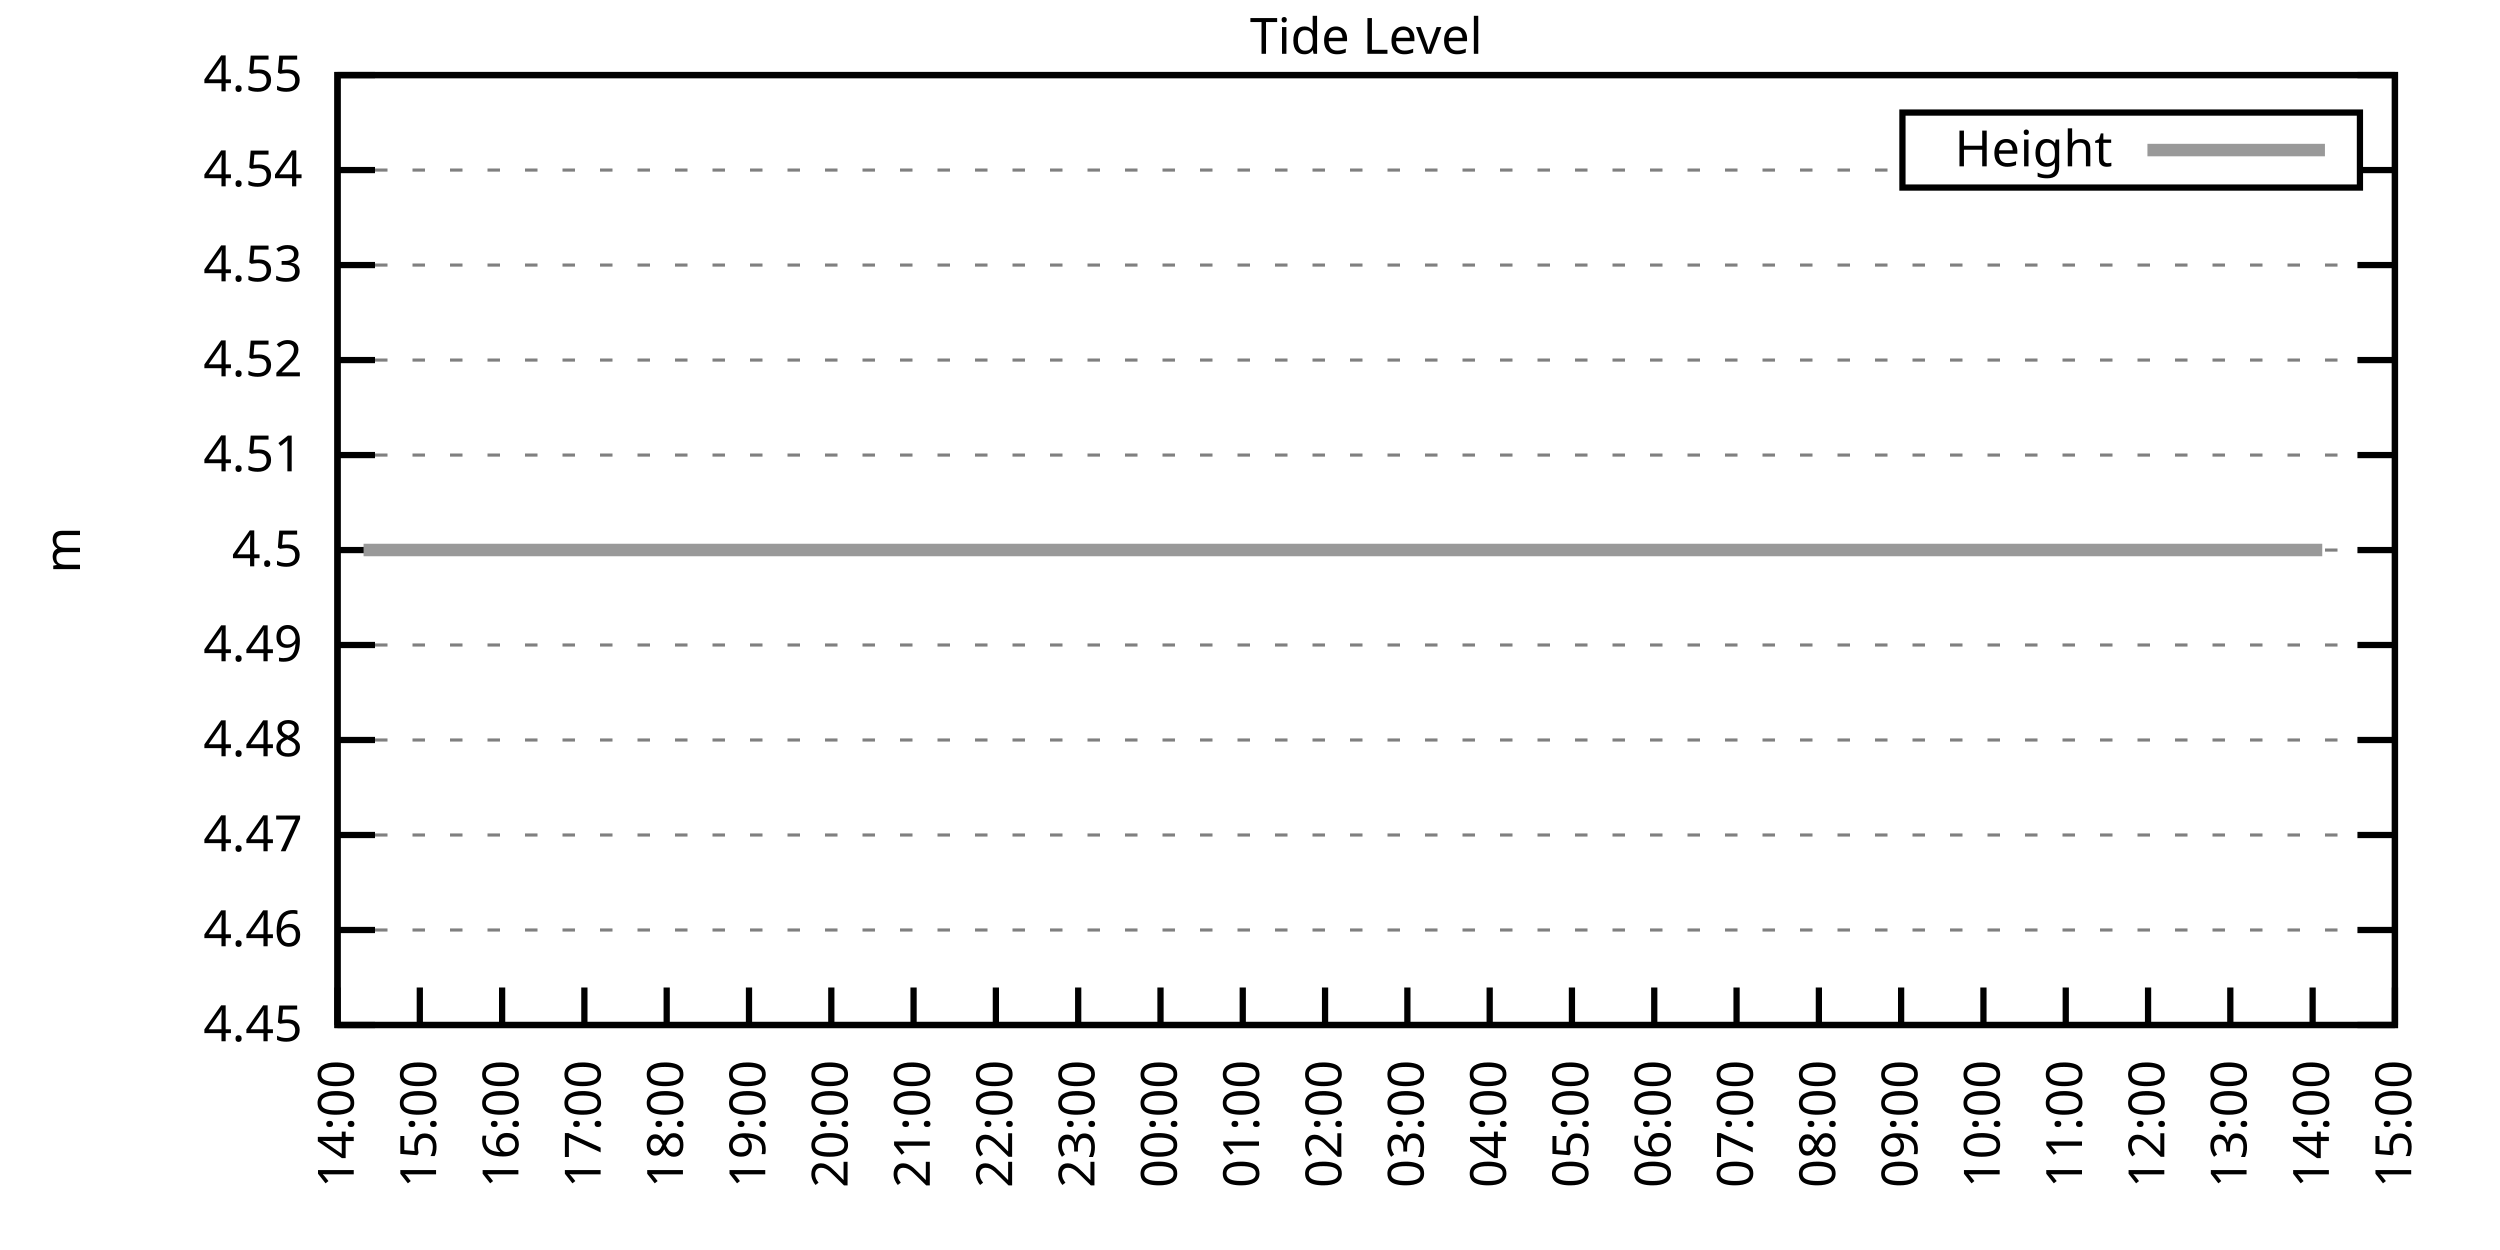
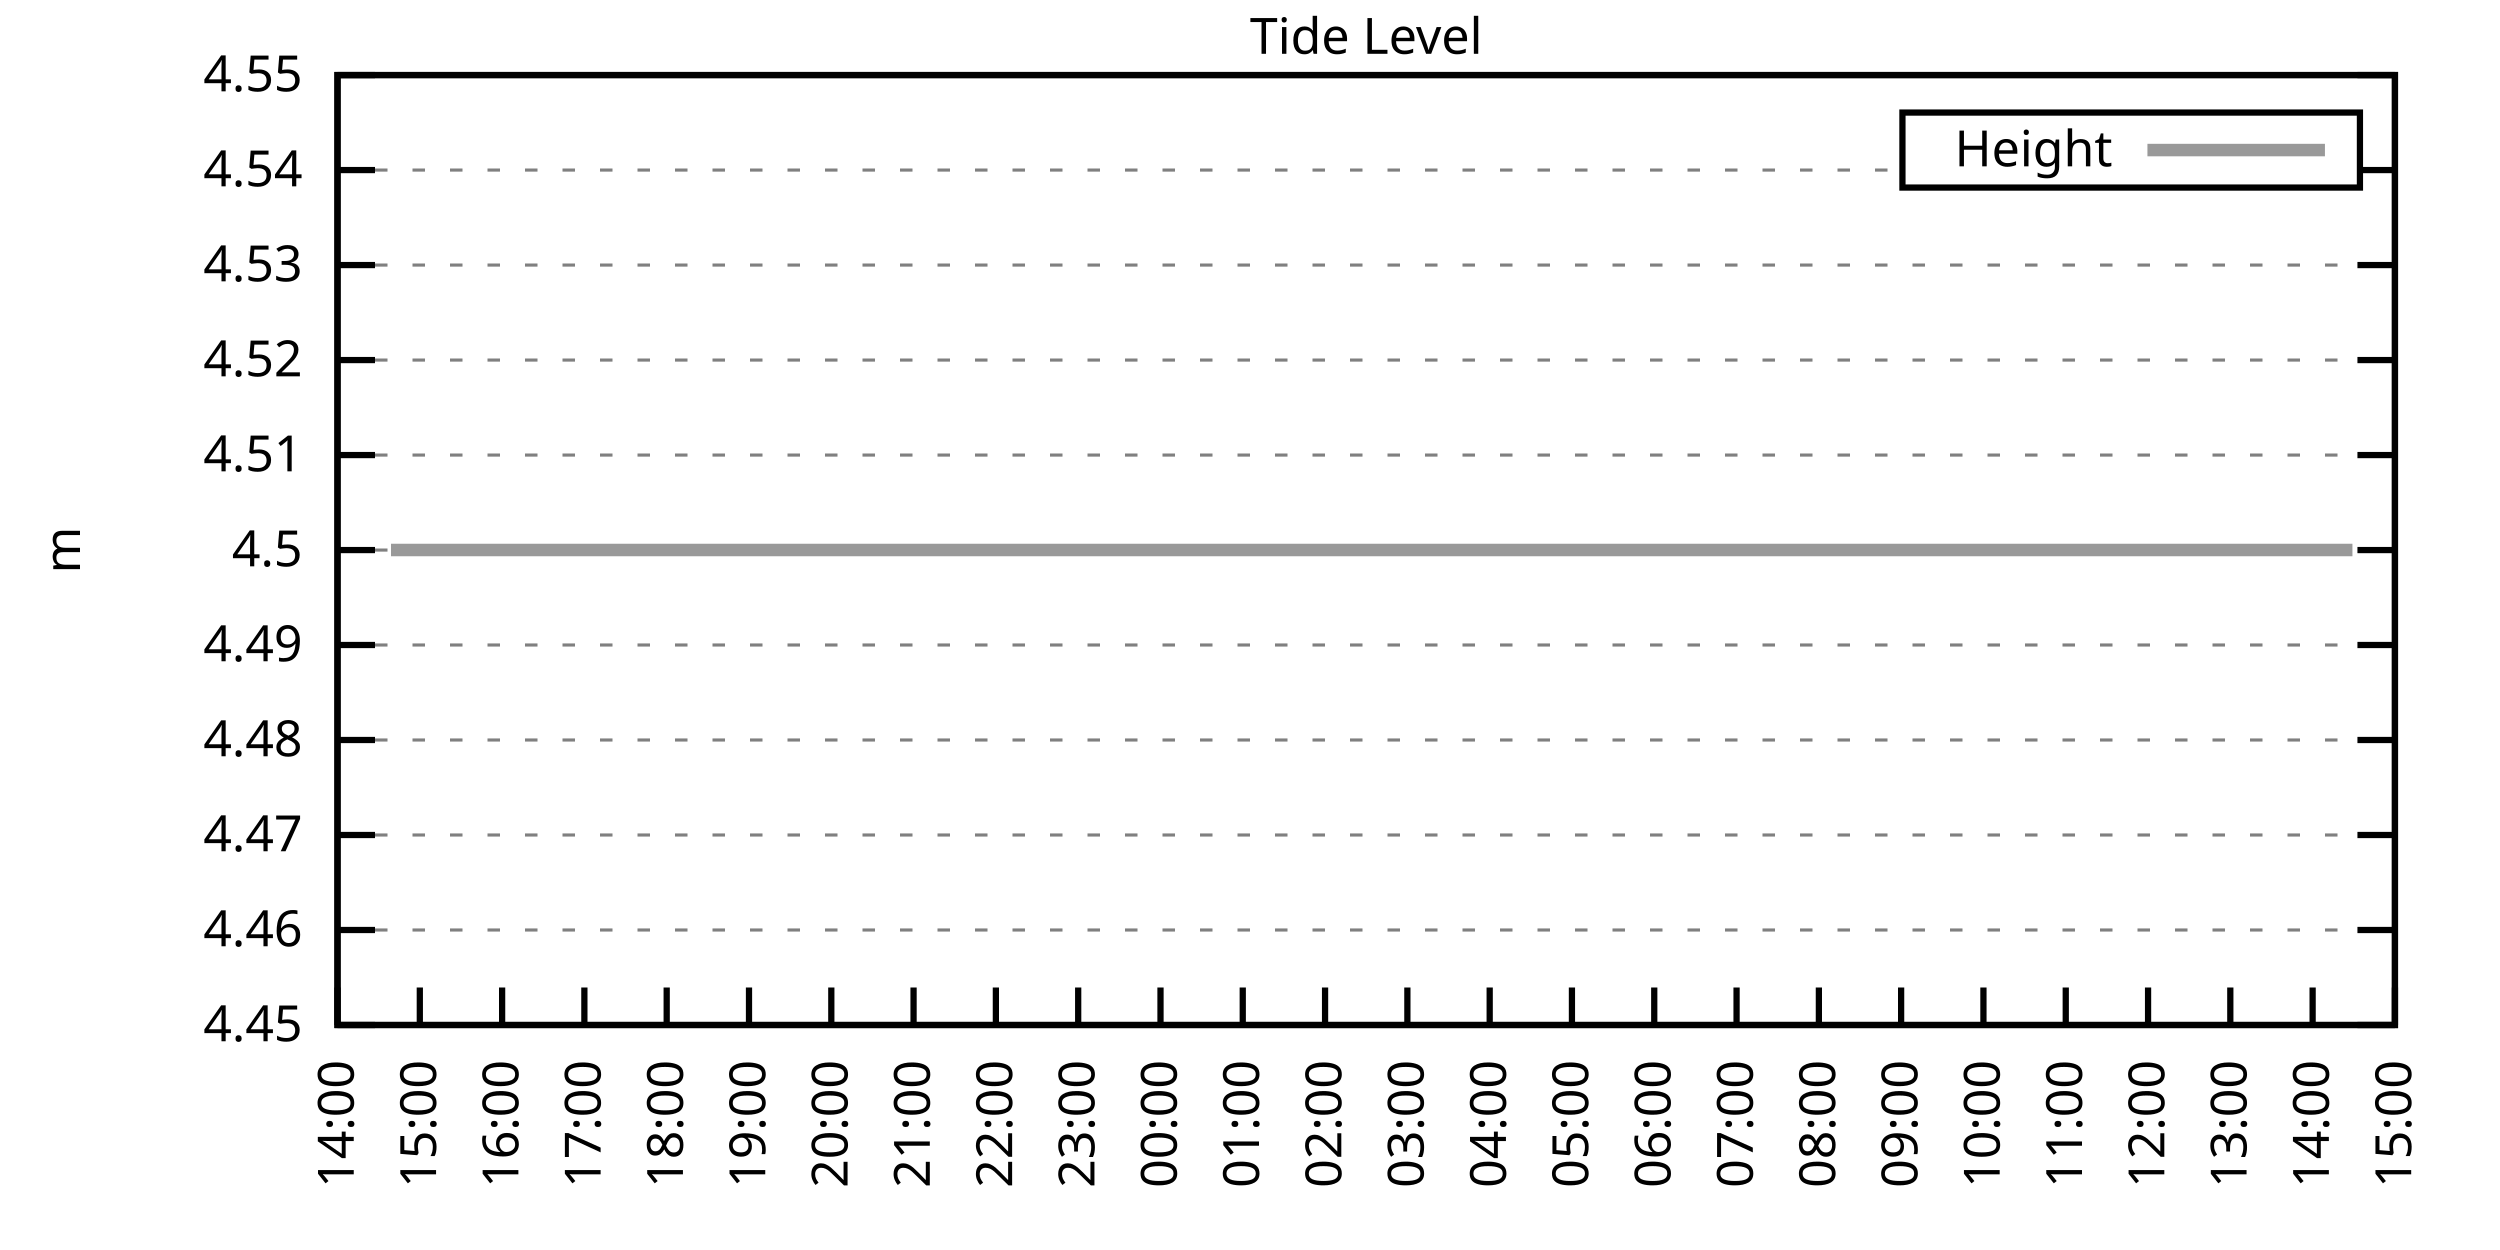
<svg xmlns="http://www.w3.org/2000/svg" xmlns:xlink="http://www.w3.org/1999/xlink" width="400" height="200" viewBox="0 0 400 200">
  <g id="gnuplot_canvas">
    <rect x="0" y="0" width="400" height="200" fill="none" />
    <defs>
      <circle id="gpDot" r="0.5" stroke-width="0.5" stroke="currentColor" />
      <path id="gpPt0" stroke-width="0.333" stroke="currentColor" d="M-1,0 h2 M0,-1 v2" />
      <path id="gpPt1" stroke-width="0.333" stroke="currentColor" d="M-1,-1 L1,1 M1,-1 L-1,1" />
      <path id="gpPt2" stroke-width="0.333" stroke="currentColor" d="M-1,0 L1,0 M0,-1 L0,1 M-1,-1 L1,1 M-1,1 L1,-1" />
      <rect id="gpPt3" stroke-width="0.333" stroke="currentColor" x="-1" y="-1" width="2" height="2" />
      <rect id="gpPt4" stroke-width="0.333" stroke="currentColor" fill="currentColor" x="-1" y="-1" width="2" height="2" />
      <circle id="gpPt5" stroke-width="0.333" stroke="currentColor" cx="0" cy="0" r="1" />
      <use xlink:href="#gpPt5" id="gpPt6" fill="currentColor" stroke="none" />
      <path id="gpPt7" stroke-width="0.333" stroke="currentColor" d="M0,-1.33 L-1.33,0.67 L1.33,0.67 z" />
      <use xlink:href="#gpPt7" id="gpPt8" fill="currentColor" stroke="none" />
      <use xlink:href="#gpPt7" id="gpPt9" stroke="currentColor" transform="rotate(180)" />
      <use xlink:href="#gpPt9" id="gpPt10" fill="currentColor" stroke="none" />
      <use xlink:href="#gpPt3" id="gpPt11" stroke="currentColor" transform="rotate(45)" />
      <use xlink:href="#gpPt11" id="gpPt12" fill="currentColor" stroke="none" />
      <path id="gpPt13" stroke-width="0.333" stroke="currentColor" d="M0,1.330 L1.265,0.411 L0.782,-1.067 L-0.782,-1.076 L-1.265,0.411 z" />
      <use xlink:href="#gpPt13" id="gpPt14" fill="currentColor" stroke="none" />
      <filter id="textbox" filterUnits="objectBoundingBox" x="0" y="0" height="1" width="1">
        <feFlood flood-color="white" flood-opacity="1" result="bgnd" />
        <feComposite in="SourceGraphic" in2="bgnd" operator="atop" />
      </filter>
      <filter id="greybox" filterUnits="objectBoundingBox" x="0" y="0" height="1" width="1">
        <feFlood flood-color="lightgrey" flood-opacity="1" result="grey" />
        <feComposite in="SourceGraphic" in2="grey" operator="atop" />
      </filter>
    </defs>
    <g fill="none" color="white" stroke="currentColor" stroke-width="1.00" stroke-linecap="butt" stroke-linejoin="miter">
</g>
    <g fill="none" color="black" stroke="currentColor" stroke-width="1.00" stroke-linecap="butt" stroke-linejoin="miter">
      <g stroke="none" shape-rendering="crispEdges">
        <polygon fill="rgb(255, 255, 255)" points="54.00,164.00 383.18,164.00 383.18,12.02 54.00,12.02 " />
      </g>
    </g>
    <g fill="none" color="black" stroke="currentColor" stroke-width="1.00" stroke-linecap="butt" stroke-linejoin="miter">
</g>
    <g fill="none" color="black" stroke="black" stroke-width="0.50" stroke-linecap="butt" stroke-linejoin="miter">
</g>
    <g fill="none" color="gray" stroke="currentColor" stroke-width="0.50" stroke-linecap="butt" stroke-linejoin="miter">
      <path stroke="gray" stroke-dasharray="2,4" class="gridline" d="M54.00,164.00 L383.19,164.00  " />
    </g>
    <g fill="none" color="gray" stroke="gray" stroke-width="1.00" stroke-linecap="butt" stroke-linejoin="miter">
</g>
    <g fill="none" color="black" stroke="currentColor" stroke-width="1.00" stroke-linecap="butt" stroke-linejoin="miter">
      <path stroke="black" d="M54.00,164.00 L60.00,164.00 M383.19,164.00 L377.19,164.00  " />
      <g transform="translate(48.40,166.60)" stroke="none" fill="black" font-family="Sans" font-size="8.00" text-anchor="end">
        <text>
          <tspan font-family="Sans"> 4.45</tspan>
        </text>
      </g>
    </g>
    <g fill="none" color="black" stroke="currentColor" stroke-width="1.00" stroke-linecap="butt" stroke-linejoin="miter">
</g>
    <g fill="none" color="black" stroke="black" stroke-width="0.50" stroke-linecap="butt" stroke-linejoin="miter">
</g>
    <g fill="none" color="gray" stroke="currentColor" stroke-width="0.50" stroke-linecap="butt" stroke-linejoin="miter">
      <path stroke="gray" stroke-dasharray="2,4" class="gridline" d="M54.00,148.80 L383.19,148.80  " />
    </g>
    <g fill="none" color="gray" stroke="gray" stroke-width="1.00" stroke-linecap="butt" stroke-linejoin="miter">
</g>
    <g fill="none" color="black" stroke="currentColor" stroke-width="1.00" stroke-linecap="butt" stroke-linejoin="miter">
      <path stroke="black" d="M54.00,148.80 L60.00,148.80 M383.19,148.80 L377.19,148.80  " />
      <g transform="translate(48.40,151.40)" stroke="none" fill="black" font-family="Sans" font-size="8.00" text-anchor="end">
        <text>
          <tspan font-family="Sans"> 4.46</tspan>
        </text>
      </g>
    </g>
    <g fill="none" color="black" stroke="currentColor" stroke-width="1.00" stroke-linecap="butt" stroke-linejoin="miter">
</g>
    <g fill="none" color="black" stroke="black" stroke-width="0.50" stroke-linecap="butt" stroke-linejoin="miter">
</g>
    <g fill="none" color="gray" stroke="currentColor" stroke-width="0.50" stroke-linecap="butt" stroke-linejoin="miter">
      <path stroke="gray" stroke-dasharray="2,4" class="gridline" d="M54.00,133.60 L383.19,133.60  " />
    </g>
    <g fill="none" color="gray" stroke="gray" stroke-width="1.00" stroke-linecap="butt" stroke-linejoin="miter">
</g>
    <g fill="none" color="black" stroke="currentColor" stroke-width="1.00" stroke-linecap="butt" stroke-linejoin="miter">
      <path stroke="black" d="M54.00,133.60 L60.00,133.60 M383.19,133.60 L377.19,133.60  " />
      <g transform="translate(48.40,136.20)" stroke="none" fill="black" font-family="Sans" font-size="8.00" text-anchor="end">
        <text>
          <tspan font-family="Sans"> 4.47</tspan>
        </text>
      </g>
    </g>
    <g fill="none" color="black" stroke="currentColor" stroke-width="1.00" stroke-linecap="butt" stroke-linejoin="miter">
</g>
    <g fill="none" color="black" stroke="black" stroke-width="0.50" stroke-linecap="butt" stroke-linejoin="miter">
</g>
    <g fill="none" color="gray" stroke="currentColor" stroke-width="0.50" stroke-linecap="butt" stroke-linejoin="miter">
      <path stroke="gray" stroke-dasharray="2,4" class="gridline" d="M54.00,118.40 L383.19,118.40  " />
    </g>
    <g fill="none" color="gray" stroke="gray" stroke-width="1.00" stroke-linecap="butt" stroke-linejoin="miter">
</g>
    <g fill="none" color="black" stroke="currentColor" stroke-width="1.00" stroke-linecap="butt" stroke-linejoin="miter">
      <path stroke="black" d="M54.00,118.40 L60.00,118.40 M383.19,118.40 L377.19,118.40  " />
      <g transform="translate(48.40,121.00)" stroke="none" fill="black" font-family="Sans" font-size="8.00" text-anchor="end">
        <text>
          <tspan font-family="Sans"> 4.48</tspan>
        </text>
      </g>
    </g>
    <g fill="none" color="black" stroke="currentColor" stroke-width="1.00" stroke-linecap="butt" stroke-linejoin="miter">
</g>
    <g fill="none" color="black" stroke="black" stroke-width="0.50" stroke-linecap="butt" stroke-linejoin="miter">
</g>
    <g fill="none" color="gray" stroke="currentColor" stroke-width="0.50" stroke-linecap="butt" stroke-linejoin="miter">
      <path stroke="gray" stroke-dasharray="2,4" class="gridline" d="M54.00,103.20 L383.19,103.20  " />
    </g>
    <g fill="none" color="gray" stroke="gray" stroke-width="1.00" stroke-linecap="butt" stroke-linejoin="miter">
</g>
    <g fill="none" color="black" stroke="currentColor" stroke-width="1.00" stroke-linecap="butt" stroke-linejoin="miter">
      <path stroke="black" d="M54.00,103.20 L60.00,103.20 M383.19,103.20 L377.19,103.20  " />
      <g transform="translate(48.40,105.80)" stroke="none" fill="black" font-family="Sans" font-size="8.00" text-anchor="end">
        <text>
          <tspan font-family="Sans"> 4.49</tspan>
        </text>
      </g>
    </g>
    <g fill="none" color="black" stroke="currentColor" stroke-width="1.00" stroke-linecap="butt" stroke-linejoin="miter">
</g>
    <g fill="none" color="black" stroke="black" stroke-width="0.50" stroke-linecap="butt" stroke-linejoin="miter">
</g>
    <g fill="none" color="gray" stroke="currentColor" stroke-width="0.50" stroke-linecap="butt" stroke-linejoin="miter">
      <path stroke="gray" stroke-dasharray="2,4" class="gridline" d="M54.00,88.01 L383.19,88.01  " />
    </g>
    <g fill="none" color="gray" stroke="gray" stroke-width="1.00" stroke-linecap="butt" stroke-linejoin="miter">
</g>
    <g fill="none" color="black" stroke="currentColor" stroke-width="1.00" stroke-linecap="butt" stroke-linejoin="miter">
      <path stroke="black" d="M54.00,88.01 L60.00,88.01 M383.19,88.01 L377.19,88.01  " />
      <g transform="translate(48.40,90.61)" stroke="none" fill="black" font-family="Sans" font-size="8.00" text-anchor="end">
        <text>
          <tspan font-family="Sans"> 4.5</tspan>
        </text>
      </g>
    </g>
    <g fill="none" color="black" stroke="currentColor" stroke-width="1.00" stroke-linecap="butt" stroke-linejoin="miter">
</g>
    <g fill="none" color="black" stroke="black" stroke-width="0.50" stroke-linecap="butt" stroke-linejoin="miter">
</g>
    <g fill="none" color="gray" stroke="currentColor" stroke-width="0.50" stroke-linecap="butt" stroke-linejoin="miter">
      <path stroke="gray" stroke-dasharray="2,4" class="gridline" d="M54.00,72.81 L383.19,72.81  " />
    </g>
    <g fill="none" color="gray" stroke="gray" stroke-width="1.00" stroke-linecap="butt" stroke-linejoin="miter">
</g>
    <g fill="none" color="black" stroke="currentColor" stroke-width="1.00" stroke-linecap="butt" stroke-linejoin="miter">
      <path stroke="black" d="M54.00,72.81 L60.00,72.81 M383.19,72.81 L377.19,72.81  " />
      <g transform="translate(48.40,75.41)" stroke="none" fill="black" font-family="Sans" font-size="8.00" text-anchor="end">
        <text>
          <tspan font-family="Sans"> 4.51</tspan>
        </text>
      </g>
    </g>
    <g fill="none" color="black" stroke="currentColor" stroke-width="1.00" stroke-linecap="butt" stroke-linejoin="miter">
</g>
    <g fill="none" color="black" stroke="black" stroke-width="0.50" stroke-linecap="butt" stroke-linejoin="miter">
</g>
    <g fill="none" color="gray" stroke="currentColor" stroke-width="0.50" stroke-linecap="butt" stroke-linejoin="miter">
      <path stroke="gray" stroke-dasharray="2,4" class="gridline" d="M54.00,57.61 L383.19,57.61  " />
    </g>
    <g fill="none" color="gray" stroke="gray" stroke-width="1.00" stroke-linecap="butt" stroke-linejoin="miter">
</g>
    <g fill="none" color="black" stroke="currentColor" stroke-width="1.00" stroke-linecap="butt" stroke-linejoin="miter">
      <path stroke="black" d="M54.00,57.61 L60.00,57.61 M383.19,57.61 L377.19,57.61  " />
      <g transform="translate(48.40,60.21)" stroke="none" fill="black" font-family="Sans" font-size="8.00" text-anchor="end">
        <text>
          <tspan font-family="Sans"> 4.52</tspan>
        </text>
      </g>
    </g>
    <g fill="none" color="black" stroke="currentColor" stroke-width="1.00" stroke-linecap="butt" stroke-linejoin="miter">
</g>
    <g fill="none" color="black" stroke="black" stroke-width="0.50" stroke-linecap="butt" stroke-linejoin="miter">
</g>
    <g fill="none" color="gray" stroke="currentColor" stroke-width="0.50" stroke-linecap="butt" stroke-linejoin="miter">
      <path stroke="gray" stroke-dasharray="2,4" class="gridline" d="M54.00,42.41 L383.19,42.41  " />
    </g>
    <g fill="none" color="gray" stroke="gray" stroke-width="1.00" stroke-linecap="butt" stroke-linejoin="miter">
</g>
    <g fill="none" color="black" stroke="currentColor" stroke-width="1.00" stroke-linecap="butt" stroke-linejoin="miter">
      <path stroke="black" d="M54.00,42.41 L60.00,42.41 M383.19,42.41 L377.19,42.41  " />
      <g transform="translate(48.40,45.01)" stroke="none" fill="black" font-family="Sans" font-size="8.00" text-anchor="end">
        <text>
          <tspan font-family="Sans"> 4.53</tspan>
        </text>
      </g>
    </g>
    <g fill="none" color="black" stroke="currentColor" stroke-width="1.00" stroke-linecap="butt" stroke-linejoin="miter">
</g>
    <g fill="none" color="black" stroke="black" stroke-width="0.50" stroke-linecap="butt" stroke-linejoin="miter">
</g>
    <g fill="none" color="gray" stroke="currentColor" stroke-width="0.50" stroke-linecap="butt" stroke-linejoin="miter">
      <path stroke="gray" stroke-dasharray="2,4" class="gridline" d="M54.00,27.21 L304.39,27.21 M377.59,27.21 L383.19,27.21  " />
    </g>
    <g fill="none" color="gray" stroke="gray" stroke-width="1.00" stroke-linecap="butt" stroke-linejoin="miter">
</g>
    <g fill="none" color="black" stroke="currentColor" stroke-width="1.00" stroke-linecap="butt" stroke-linejoin="miter">
      <path stroke="black" d="M54.00,27.21 L60.00,27.21 M383.19,27.21 L377.19,27.21  " />
      <g transform="translate(48.40,29.81)" stroke="none" fill="black" font-family="Sans" font-size="8.00" text-anchor="end">
        <text>
          <tspan font-family="Sans"> 4.54</tspan>
        </text>
      </g>
    </g>
    <g fill="none" color="black" stroke="currentColor" stroke-width="1.00" stroke-linecap="butt" stroke-linejoin="miter">
</g>
    <g fill="none" color="black" stroke="black" stroke-width="0.50" stroke-linecap="butt" stroke-linejoin="miter">
</g>
    <g fill="none" color="gray" stroke="currentColor" stroke-width="0.50" stroke-linecap="butt" stroke-linejoin="miter">
      <path stroke="gray" stroke-dasharray="2,4" class="gridline" d="M54.00,12.01 L383.19,12.01  " />
    </g>
    <g fill="none" color="gray" stroke="gray" stroke-width="1.00" stroke-linecap="butt" stroke-linejoin="miter">
</g>
    <g fill="none" color="black" stroke="currentColor" stroke-width="1.00" stroke-linecap="butt" stroke-linejoin="miter">
      <path stroke="black" d="M54.00,12.01 L60.00,12.01 M383.19,12.01 L377.19,12.01  " />
      <g transform="translate(48.40,14.61)" stroke="none" fill="black" font-family="Sans" font-size="8.00" text-anchor="end">
        <text>
          <tspan font-family="Sans"> 4.55</tspan>
        </text>
      </g>
    </g>
    <g fill="none" color="black" stroke="currentColor" stroke-width="1.00" stroke-linecap="butt" stroke-linejoin="miter">
      <path stroke="black" d="M54.00,164.00 L54.00,158.00  " />
      <g transform="translate(56.60,169.60) rotate(270.00)" stroke="none" fill="black" font-family="Sans" font-size="8.00" text-anchor="end">
        <text>
          <tspan font-family="Sans">14:00</tspan>
        </text>
      </g>
    </g>
    <g fill="none" color="black" stroke="currentColor" stroke-width="1.00" stroke-linecap="butt" stroke-linejoin="miter">
      <path stroke="black" d="M67.17,164.00 L67.17,158.00  " />
      <g transform="translate(69.77,169.60) rotate(270.00)" stroke="none" fill="black" font-family="Sans" font-size="8.00" text-anchor="end">
        <text>
          <tspan font-family="Sans">15:00</tspan>
        </text>
      </g>
    </g>
    <g fill="none" color="black" stroke="currentColor" stroke-width="1.00" stroke-linecap="butt" stroke-linejoin="miter">
      <path stroke="black" d="M80.34,164.00 L80.34,158.00  " />
      <g transform="translate(82.94,169.60) rotate(270.00)" stroke="none" fill="black" font-family="Sans" font-size="8.00" text-anchor="end">
        <text>
          <tspan font-family="Sans">16:00</tspan>
        </text>
      </g>
    </g>
    <g fill="none" color="black" stroke="currentColor" stroke-width="1.00" stroke-linecap="butt" stroke-linejoin="miter">
      <path stroke="black" d="M93.50,164.00 L93.50,158.00  " />
      <g transform="translate(96.10,169.60) rotate(270.00)" stroke="none" fill="black" font-family="Sans" font-size="8.00" text-anchor="end">
        <text>
          <tspan font-family="Sans">17:00</tspan>
        </text>
      </g>
    </g>
    <g fill="none" color="black" stroke="currentColor" stroke-width="1.00" stroke-linecap="butt" stroke-linejoin="miter">
      <path stroke="black" d="M106.67,164.00 L106.67,158.00  " />
      <g transform="translate(109.27,169.60) rotate(270.00)" stroke="none" fill="black" font-family="Sans" font-size="8.00" text-anchor="end">
        <text>
          <tspan font-family="Sans">18:00</tspan>
        </text>
      </g>
    </g>
    <g fill="none" color="black" stroke="currentColor" stroke-width="1.00" stroke-linecap="butt" stroke-linejoin="miter">
      <path stroke="black" d="M119.84,164.00 L119.84,158.00  " />
      <g transform="translate(122.44,169.60) rotate(270.00)" stroke="none" fill="black" font-family="Sans" font-size="8.00" text-anchor="end">
        <text>
          <tspan font-family="Sans">19:00</tspan>
        </text>
      </g>
    </g>
    <g fill="none" color="black" stroke="currentColor" stroke-width="1.00" stroke-linecap="butt" stroke-linejoin="miter">
      <path stroke="black" d="M133.01,164.00 L133.01,158.00  " />
      <g transform="translate(135.61,169.60) rotate(270.00)" stroke="none" fill="black" font-family="Sans" font-size="8.00" text-anchor="end">
        <text>
          <tspan font-family="Sans">20:00</tspan>
        </text>
      </g>
    </g>
    <g fill="none" color="black" stroke="currentColor" stroke-width="1.00" stroke-linecap="butt" stroke-linejoin="miter">
      <path stroke="black" d="M146.17,164.00 L146.17,158.00  " />
      <g transform="translate(148.77,169.60) rotate(270.00)" stroke="none" fill="black" font-family="Sans" font-size="8.00" text-anchor="end">
        <text>
          <tspan font-family="Sans">21:00</tspan>
        </text>
      </g>
    </g>
    <g fill="none" color="black" stroke="currentColor" stroke-width="1.00" stroke-linecap="butt" stroke-linejoin="miter">
      <path stroke="black" d="M159.34,164.00 L159.34,158.00  " />
      <g transform="translate(161.94,169.60) rotate(270.00)" stroke="none" fill="black" font-family="Sans" font-size="8.00" text-anchor="end">
        <text>
          <tspan font-family="Sans">22:00</tspan>
        </text>
      </g>
    </g>
    <g fill="none" color="black" stroke="currentColor" stroke-width="1.00" stroke-linecap="butt" stroke-linejoin="miter">
      <path stroke="black" d="M172.51,164.00 L172.51,158.00  " />
      <g transform="translate(175.11,169.60) rotate(270.00)" stroke="none" fill="black" font-family="Sans" font-size="8.00" text-anchor="end">
        <text>
          <tspan font-family="Sans">23:00</tspan>
        </text>
      </g>
    </g>
    <g fill="none" color="black" stroke="currentColor" stroke-width="1.00" stroke-linecap="butt" stroke-linejoin="miter">
      <path stroke="black" d="M185.68,164.00 L185.68,158.00  " />
      <g transform="translate(188.28,169.60) rotate(270.00)" stroke="none" fill="black" font-family="Sans" font-size="8.00" text-anchor="end">
        <text>
          <tspan font-family="Sans">00:00</tspan>
        </text>
      </g>
    </g>
    <g fill="none" color="black" stroke="currentColor" stroke-width="1.00" stroke-linecap="butt" stroke-linejoin="miter">
      <path stroke="black" d="M198.84,164.00 L198.84,158.00  " />
      <g transform="translate(201.44,169.60) rotate(270.00)" stroke="none" fill="black" font-family="Sans" font-size="8.00" text-anchor="end">
        <text>
          <tspan font-family="Sans">01:00</tspan>
        </text>
      </g>
    </g>
    <g fill="none" color="black" stroke="currentColor" stroke-width="1.00" stroke-linecap="butt" stroke-linejoin="miter">
      <path stroke="black" d="M212.01,164.00 L212.01,158.00  " />
      <g transform="translate(214.61,169.60) rotate(270.00)" stroke="none" fill="black" font-family="Sans" font-size="8.00" text-anchor="end">
        <text>
          <tspan font-family="Sans">02:00</tspan>
        </text>
      </g>
    </g>
    <g fill="none" color="black" stroke="currentColor" stroke-width="1.00" stroke-linecap="butt" stroke-linejoin="miter">
      <path stroke="black" d="M225.18,164.00 L225.18,158.00  " />
      <g transform="translate(227.78,169.60) rotate(270.00)" stroke="none" fill="black" font-family="Sans" font-size="8.00" text-anchor="end">
        <text>
          <tspan font-family="Sans">03:00</tspan>
        </text>
      </g>
    </g>
    <g fill="none" color="black" stroke="currentColor" stroke-width="1.00" stroke-linecap="butt" stroke-linejoin="miter">
      <path stroke="black" d="M238.35,164.00 L238.35,158.00  " />
      <g transform="translate(240.95,169.60) rotate(270.00)" stroke="none" fill="black" font-family="Sans" font-size="8.00" text-anchor="end">
        <text>
          <tspan font-family="Sans">04:00</tspan>
        </text>
      </g>
    </g>
    <g fill="none" color="black" stroke="currentColor" stroke-width="1.00" stroke-linecap="butt" stroke-linejoin="miter">
      <path stroke="black" d="M251.51,164.00 L251.51,158.00  " />
      <g transform="translate(254.11,169.60) rotate(270.00)" stroke="none" fill="black" font-family="Sans" font-size="8.00" text-anchor="end">
        <text>
          <tspan font-family="Sans">05:00</tspan>
        </text>
      </g>
    </g>
    <g fill="none" color="black" stroke="currentColor" stroke-width="1.00" stroke-linecap="butt" stroke-linejoin="miter">
      <path stroke="black" d="M264.68,164.00 L264.68,158.00  " />
      <g transform="translate(267.28,169.60) rotate(270.00)" stroke="none" fill="black" font-family="Sans" font-size="8.00" text-anchor="end">
        <text>
          <tspan font-family="Sans">06:00</tspan>
        </text>
      </g>
    </g>
    <g fill="none" color="black" stroke="currentColor" stroke-width="1.00" stroke-linecap="butt" stroke-linejoin="miter">
      <path stroke="black" d="M277.85,164.00 L277.85,158.00  " />
      <g transform="translate(280.45,169.60) rotate(270.00)" stroke="none" fill="black" font-family="Sans" font-size="8.00" text-anchor="end">
        <text>
          <tspan font-family="Sans">07:00</tspan>
        </text>
      </g>
    </g>
    <g fill="none" color="black" stroke="currentColor" stroke-width="1.00" stroke-linecap="butt" stroke-linejoin="miter">
      <path stroke="black" d="M291.02,164.00 L291.02,158.00  " />
      <g transform="translate(293.62,169.60) rotate(270.00)" stroke="none" fill="black" font-family="Sans" font-size="8.00" text-anchor="end">
        <text>
          <tspan font-family="Sans">08:00</tspan>
        </text>
      </g>
    </g>
    <g fill="none" color="black" stroke="currentColor" stroke-width="1.00" stroke-linecap="butt" stroke-linejoin="miter">
      <path stroke="black" d="M304.18,164.00 L304.18,158.00  " />
      <g transform="translate(306.78,169.60) rotate(270.00)" stroke="none" fill="black" font-family="Sans" font-size="8.00" text-anchor="end">
        <text>
          <tspan font-family="Sans">09:00</tspan>
        </text>
      </g>
    </g>
    <g fill="none" color="black" stroke="currentColor" stroke-width="1.00" stroke-linecap="butt" stroke-linejoin="miter">
      <path stroke="black" d="M317.35,164.00 L317.35,158.00  " />
      <g transform="translate(319.95,169.60) rotate(270.00)" stroke="none" fill="black" font-family="Sans" font-size="8.00" text-anchor="end">
        <text>
          <tspan font-family="Sans">10:00</tspan>
        </text>
      </g>
    </g>
    <g fill="none" color="black" stroke="currentColor" stroke-width="1.00" stroke-linecap="butt" stroke-linejoin="miter">
      <path stroke="black" d="M330.52,164.00 L330.52,158.00  " />
      <g transform="translate(333.12,169.60) rotate(270.00)" stroke="none" fill="black" font-family="Sans" font-size="8.00" text-anchor="end">
        <text>
          <tspan font-family="Sans">11:00</tspan>
        </text>
      </g>
    </g>
    <g fill="none" color="black" stroke="currentColor" stroke-width="1.00" stroke-linecap="butt" stroke-linejoin="miter">
      <path stroke="black" d="M343.69,164.00 L343.69,158.00  " />
      <g transform="translate(346.29,169.60) rotate(270.00)" stroke="none" fill="black" font-family="Sans" font-size="8.00" text-anchor="end">
        <text>
          <tspan font-family="Sans">12:00</tspan>
        </text>
      </g>
    </g>
    <g fill="none" color="black" stroke="currentColor" stroke-width="1.00" stroke-linecap="butt" stroke-linejoin="miter">
      <path stroke="black" d="M356.85,164.00 L356.85,158.00  " />
      <g transform="translate(359.45,169.60) rotate(270.00)" stroke="none" fill="black" font-family="Sans" font-size="8.00" text-anchor="end">
        <text>
          <tspan font-family="Sans">13:00</tspan>
        </text>
      </g>
    </g>
    <g fill="none" color="black" stroke="currentColor" stroke-width="1.00" stroke-linecap="butt" stroke-linejoin="miter">
      <path stroke="black" d="M370.02,164.00 L370.02,158.00  " />
      <g transform="translate(372.62,169.60) rotate(270.00)" stroke="none" fill="black" font-family="Sans" font-size="8.00" text-anchor="end">
        <text>
          <tspan font-family="Sans">14:00</tspan>
        </text>
      </g>
    </g>
    <g fill="none" color="black" stroke="currentColor" stroke-width="1.00" stroke-linecap="butt" stroke-linejoin="miter">
      <path stroke="black" d="M383.19,164.00 L383.19,158.00  " />
      <g transform="translate(385.79,169.60) rotate(270.00)" stroke="none" fill="black" font-family="Sans" font-size="8.00" text-anchor="end">
        <text>
          <tspan font-family="Sans">15:00</tspan>
        </text>
      </g>
    </g>
    <g fill="none" color="black" stroke="currentColor" stroke-width="1.00" stroke-linecap="butt" stroke-linejoin="miter">
</g>
    <g fill="none" color="black" stroke="currentColor" stroke-width="1.00" stroke-linecap="butt" stroke-linejoin="miter">
      <path stroke="black" d="M54.00,12.01 L54.00,164.00 L383.19,164.00 L383.19,12.01 L54.00,12.01 Z  " />
    </g>
    <g fill="none" color="black" stroke="currentColor" stroke-width="1.00" stroke-linecap="butt" stroke-linejoin="miter">
</g>
    <g fill="none" color="black" stroke="currentColor" stroke-width="1.00" stroke-linecap="butt" stroke-linejoin="miter">
      <path stroke="black" d="M304.39,30.01 L304.39,18.01 L377.59,18.01 L377.59,30.01 L304.39,30.01 Z  " />
    </g>
    <g id="Tide_level_plot_1">
      <g fill="none" color="white" stroke="black" stroke-width="2.00" stroke-linecap="butt" stroke-linejoin="miter">
</g>
      <g fill="none" color="black" stroke="currentColor" stroke-width="2.00" stroke-linecap="butt" stroke-linejoin="miter">
        <g transform="translate(337.99,26.61)" stroke="none" fill="black" font-family="Sans" font-size="8.00" text-anchor="end">
          <text>
            <tspan font-family="Sans">Height</tspan>
          </text>
        </g>
      </g>
      <g fill="none" color="black" stroke="currentColor" stroke-width="2.00" stroke-linecap="butt" stroke-linejoin="miter">
-         <path stroke="rgb(153, 153, 153)" d="M343.59,24.01 L371.99,24.01 M58.17,88.00 L60.14,88.00 L62.56,88.00 L64.75,88.00 L66.51,88.00 L69.14,88.00   L70.90,88.00 L73.09,88.00 L75.51,88.00 L77.70,88.00 L80.12,88.00 L82.31,88.00 L84.29,88.00 L86.48,88.00   L88.89,88.00 L90.87,88.00 L92.84,88.00 L95.48,88.00 L97.23,88.00 L99.87,88.00 L101.84,88.00 L104.26,88.00   L106.45,88.00 L108.43,88.00 L110.62,88.00 L113.03,88.00 L115.01,88.00 L117.42,88.00 L119.40,88.00 L121.81,88.00   L123.57,88.00 L125.98,88.00 L128.40,88.00 L130.15,88.00 L132.79,88.00 L134.76,88.00 L136.74,88.00 L139.37,88.00   L141.13,88.00 L143.76,88.00 L145.73,88.00 L147.71,88.00 L150.34,88.00 L152.10,88.00 L154.73,88.00 L156.71,88.00   L158.68,88.00 L161.32,88.00 L163.51,88.00 L165.27,88.00 L167.90,88.00 L169.87,88.00 L171.85,88.00 L174.04,88.00   L176.68,88.00 L178.65,88.00 L180.85,88.00 L183.26,88.00 L185.46,88.00 L187.21,88.00 L189.41,88.00 L191.82,88.00   L193.80,88.00 L196.21,88.00 L198.62,88.00 L200.38,88.00 L203.01,88.00 L205.21,88.00 L206.96,88.00 L209.16,88.00   L211.35,88.00 L213.55,88.00 L216.18,88.00 L218.38,88.00 L220.35,88.00 L222.55,88.00 L224.96,88.00 L226.93,88.00   L228.91,88.00 L231.10,88.00 L233.30,88.00 L235.49,88.00 L237.69,88.00 L240.32,88.00 L242.08,88.00 L244.27,88.00   L246.69,88.00 L249.10,88.00 L251.08,88.00 L253.49,88.00 L255.24,88.00 L257.44,88.00 L259.85,88.00 L262.27,88.00   L264.02,88.00 L266.44,88.00 L268.85,88.00 L270.61,88.00 L273.24,88.00 L275.22,88.00 L277.63,88.00 L279.60,88.00   L281.80,88.00 L284.21,88.00 L286.19,88.00 L288.60,88.00 L290.80,88.00 L292.55,88.00 L294.31,88.00 L297.16,88.00   L299.36,88.00 L301.55,88.00 L303.96,88.00 L305.94,88.00 L308.35,88.00 L310.11,88.00 L312.52,88.00 L314.72,88.00   L317.13,88.00 L318.89,88.00 L321.30,88.00 L323.50,88.00 L325.91,88.00 L327.89,88.00 L330.30,88.00 L332.28,88.00   L334.69,88.00 L336.66,88.00 L339.08,88.00 L341.27,88.00 L343.03,88.00 L345.22,88.00 L347.64,88.00 L350.05,88.00   L352.25,88.00 L354.44,88.00 L356.20,88.00 L358.83,88.00 L360.81,88.00 L363.00,88.00 L365.41,88.00 L367.39,88.00   L369.80,88.00 L371.56,88.00  " />
+         <path stroke="rgb(153, 153, 153)" d="M343.59,24.01 L371.99,24.01 M62.56,88.00 L64.75,88.00 L66.51,88.00 L69.14,88.00 L70.90,88.00 L73.09,88.00   L75.51,88.00 L77.70,88.00 L80.12,88.00 L82.31,88.00 L84.29,88.00 L86.48,88.00 L88.89,88.00 L90.87,88.00   L92.84,88.00 L95.48,88.00 L97.23,88.00 L99.87,88.00 L101.84,88.00 L104.26,88.00 L106.45,88.00 L108.43,88.00   L110.62,88.00 L113.03,88.00 L115.01,88.00 L117.42,88.00 L119.40,88.00 L121.81,88.00 L123.57,88.00 L125.98,88.00   L128.40,88.00 L130.15,88.00 L132.79,88.00 L134.76,88.00 L136.74,88.00 L139.37,88.00 L141.13,88.00 L143.76,88.00   L145.73,88.00 L147.71,88.00 L150.34,88.00 L152.10,88.00 L154.73,88.00 L156.71,88.00 L158.68,88.00 L161.32,88.00   L163.51,88.00 L165.27,88.00 L167.90,88.00 L169.87,88.00 L171.85,88.00 L174.04,88.00 L176.68,88.00 L178.65,88.00   L180.85,88.00 L183.26,88.00 L185.46,88.00 L187.21,88.00 L189.41,88.00 L191.82,88.00 L193.80,88.00 L196.21,88.00   L198.62,88.00 L200.38,88.00 L203.01,88.00 L205.21,88.00 L206.96,88.00 L209.16,88.00 L211.35,88.00 L213.55,88.00   L216.18,88.00 L218.38,88.00 L220.35,88.00 L222.55,88.00 L224.96,88.00 L226.93,88.00 L228.91,88.00 L231.10,88.00   L233.30,88.00 L235.49,88.00 L237.69,88.00 L240.32,88.00 L242.08,88.00 L244.27,88.00 L246.69,88.00 L249.10,88.00   L251.08,88.00 L253.49,88.00 L255.24,88.00 L257.44,88.00 L259.85,88.00 L262.27,88.00 L264.02,88.00 L266.44,88.00   L268.85,88.00 L270.61,88.00 L273.24,88.00 L275.22,88.00 L277.63,88.00 L279.60,88.00 L281.80,88.00 L284.21,88.00   L286.19,88.00 L288.60,88.00 L290.80,88.00 L292.55,88.00 L294.31,88.00 L297.16,88.00 L299.36,88.00 L301.55,88.00   L303.96,88.00 L305.94,88.00 L308.35,88.00 L310.11,88.00 L312.52,88.00 L314.72,88.00 L317.13,88.00 L318.89,88.00   L321.30,88.00 L323.50,88.00 L325.91,88.00 L327.89,88.00 L330.30,88.00 L332.28,88.00 L334.69,88.00 L336.66,88.00   L339.08,88.00 L341.27,88.00 L343.03,88.00 L345.22,88.00 L347.64,88.00 L350.05,88.00 L352.25,88.00 L354.44,88.00   L356.20,88.00 L358.83,88.00 L360.81,88.00 L363.00,88.00 L365.41,88.00 L367.39,88.00 L369.80,88.00 L371.56,88.00   L374.19,88.00 L376.39,88.00  " />
      </g>
    </g>
    <g fill="none" color="black" stroke="currentColor" stroke-width="2.00" stroke-linecap="butt" stroke-linejoin="miter">
</g>
    <g fill="none" color="black" stroke="black" stroke-width="1.00" stroke-linecap="butt" stroke-linejoin="miter">
</g>
    <g fill="none" color="black" stroke="currentColor" stroke-width="1.00" stroke-linecap="butt" stroke-linejoin="miter">
      <path stroke="black" d="M54.00,12.01 L54.00,164.00 L383.19,164.00 L383.19,12.01 L54.00,12.01 Z  " />
      <g transform="translate(12.80,88.01) rotate(270.00)" stroke="none" fill="black" font-family="Sans" font-size="8.00" text-anchor="middle">
        <text>
          <tspan font-family="Sans">m</tspan>
        </text>
      </g>
    </g>
    <g fill="none" color="black" stroke="currentColor" stroke-width="1.00" stroke-linecap="butt" stroke-linejoin="miter">
</g>
    <g fill="none" color="black" stroke="currentColor" stroke-width="1.00" stroke-linecap="butt" stroke-linejoin="miter">
      <g transform="translate(218.59,8.61)" stroke="none" fill="black" font-family="Sans" font-size="8.00" text-anchor="middle">
        <text>
          <tspan font-family="Sans">Tide Level</tspan>
        </text>
      </g>
    </g>
    <g fill="none" color="black" stroke="currentColor" stroke-width="1.00" stroke-linecap="butt" stroke-linejoin="miter">
</g>
  </g>
</svg>
